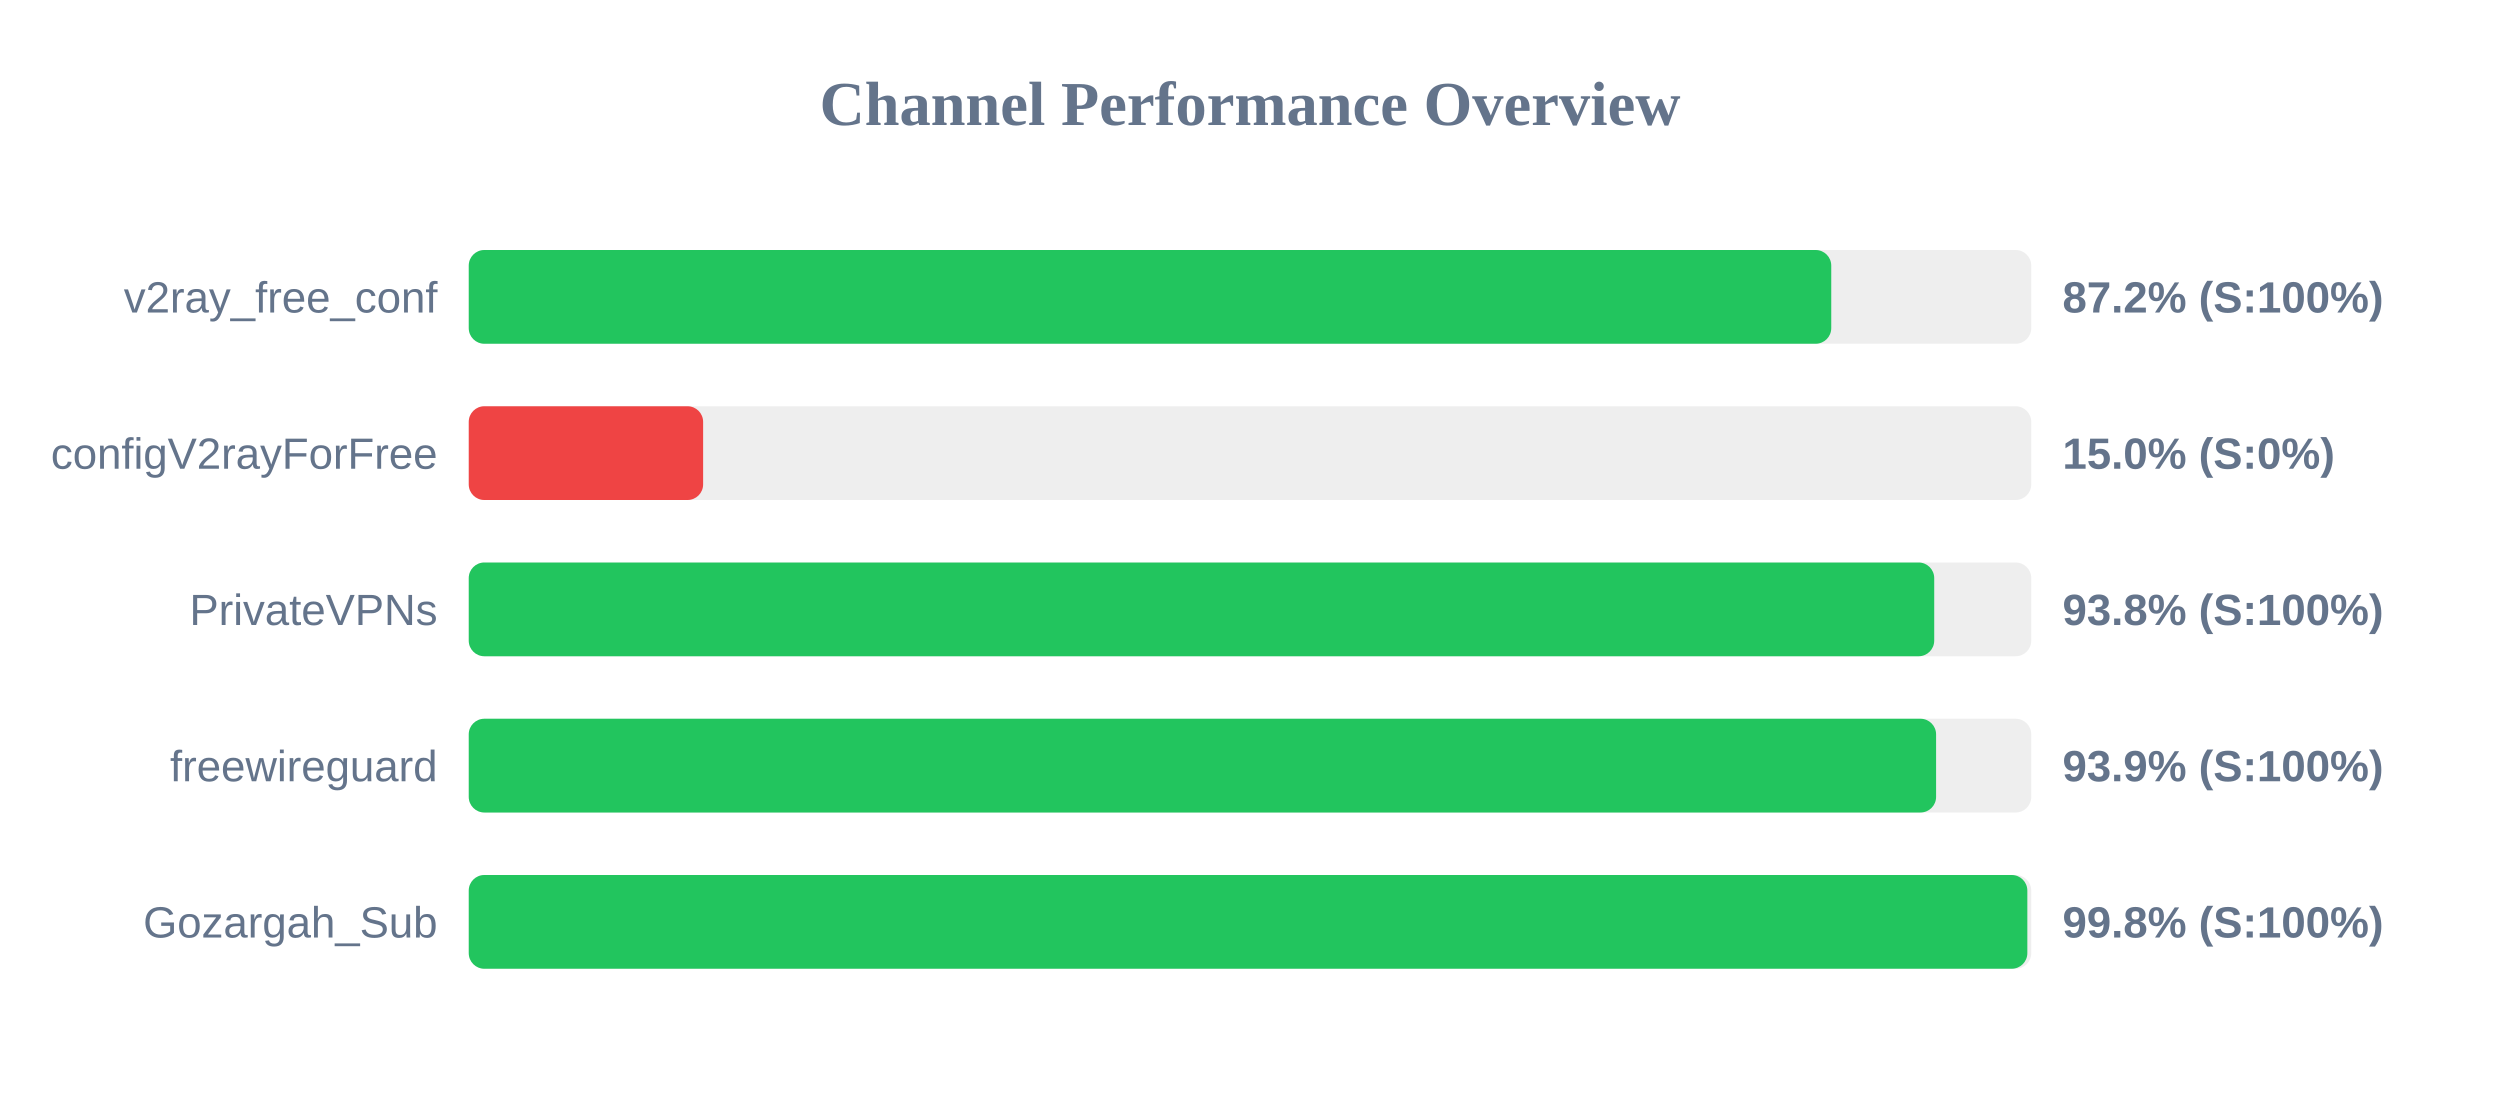
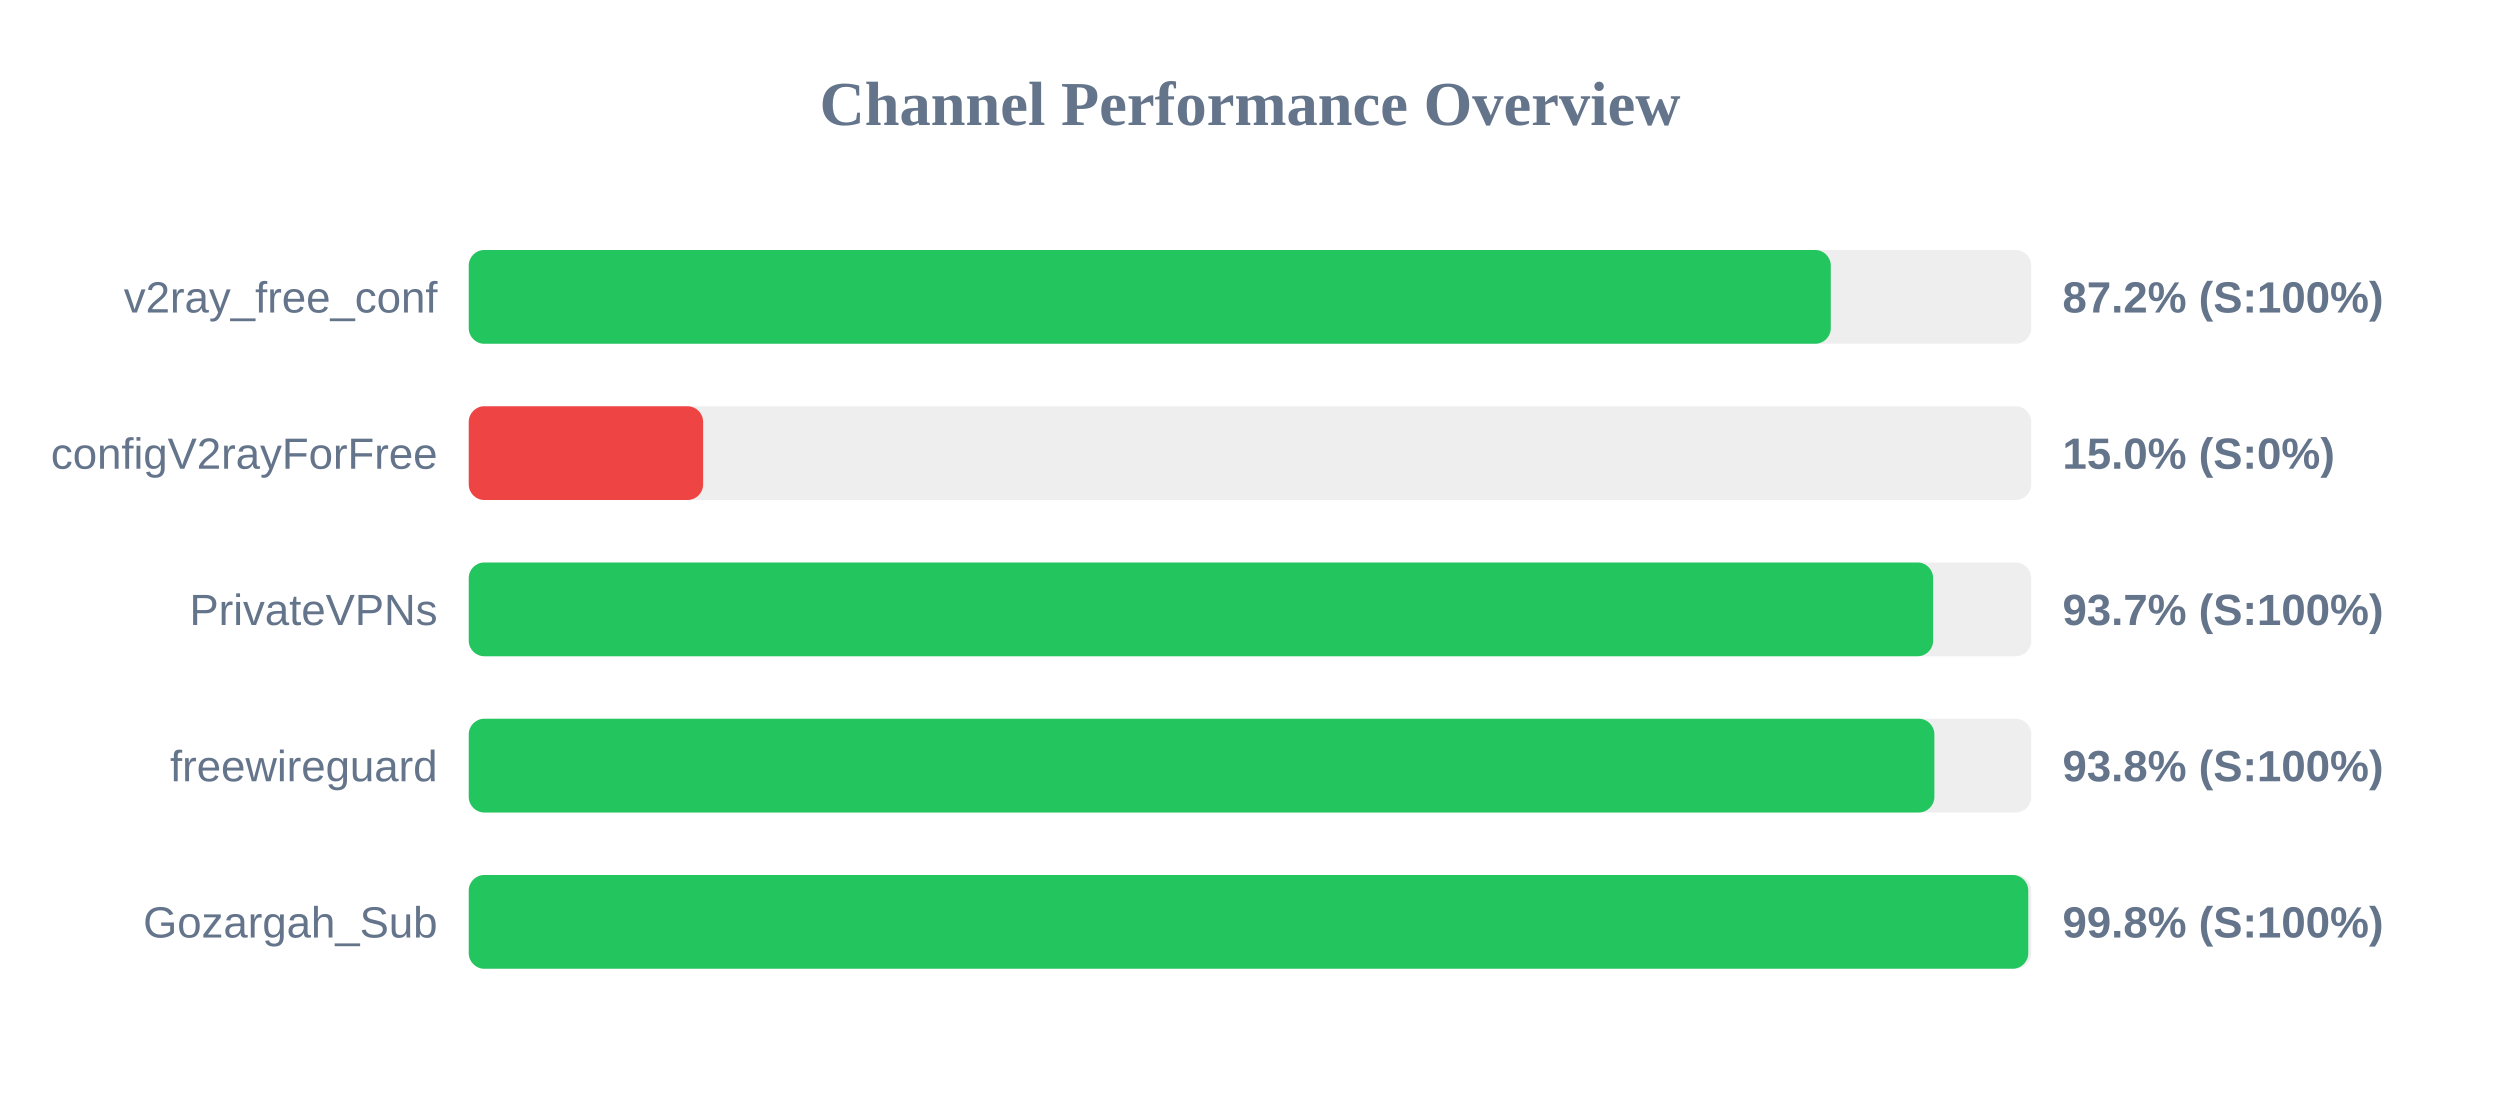
<svg xmlns="http://www.w3.org/2000/svg" width="800" height="350" version="1.1">
  <style>
        .row { font: 14px Arial; fill: #64748b; }
        .score { font: bold 14px Arial; fill: #64748b; }
    </style>
  <text x="400" y="40" text-anchor="middle" font-size="20px" font-weight="bold" fill="#64748b">Channel Performance Overview</text>
  <rect x="150" y="80" width="500" height="30" fill="#eee" rx="5" />
-   <rect x="150" y="80" width="436.0" height="30" fill="#22c55e" rx="5" />
+   <rect x="150" y="80" width="435.85" height="30" fill="#22c55e" rx="5" />
  <text x="140" y="100" text-anchor="end" class="row">v2ray_free_conf</text>
  <text x="660" y="100" text-anchor="start" class="score">87.2% (S:100%)</text>
  <rect x="150" y="130" width="500" height="30" fill="#eee" rx="5" />
  <rect x="150" y="130" width="75.0" height="30" fill="#ef4444" rx="5" />
  <text x="140" y="150" text-anchor="end" class="row">configV2rayForFree</text>
  <text x="660" y="150" text-anchor="start" class="score">15.0% (S:0%)</text>
  <rect x="150" y="180" width="500" height="30" fill="#eee" rx="5" />
-   <rect x="150" y="180" width="468.95" height="30" fill="#22c55e" rx="5" />
+   <rect x="150" y="180" width="468.6" height="30" fill="#22c55e" rx="5" />
  <text x="140" y="200" text-anchor="end" class="row">PrivateVPNs</text>
-   <text x="660" y="200" text-anchor="start" class="score">93.8% (S:100%)</text>
+   <text x="660" y="200" text-anchor="start" class="score">93.7% (S:100%)</text>
  <rect x="150" y="230" width="500" height="30" fill="#eee" rx="5" />
-   <rect x="150" y="230" width="469.55" height="30" fill="#22c55e" rx="5" />
+   <rect x="150" y="230" width="469.0" height="30" fill="#22c55e" rx="5" />
  <text x="140" y="250" text-anchor="end" class="row">freewireguard</text>
-   <text x="660" y="250" text-anchor="start" class="score">93.9% (S:100%)</text>
+   <text x="660" y="250" text-anchor="start" class="score">93.8% (S:100%)</text>
  <rect x="150" y="280" width="500" height="30" fill="#eee" rx="5" />
-   <rect x="150" y="280" width="498.75" height="30" fill="#22c55e" rx="5" />
+   <rect x="150" y="280" width="499.05" height="30" fill="#22c55e" rx="5" />
  <text x="140" y="300" text-anchor="end" class="row">Gozargah_Sub</text>
  <text x="660" y="300" text-anchor="start" class="score">99.8% (S:100%)</text>
</svg>
